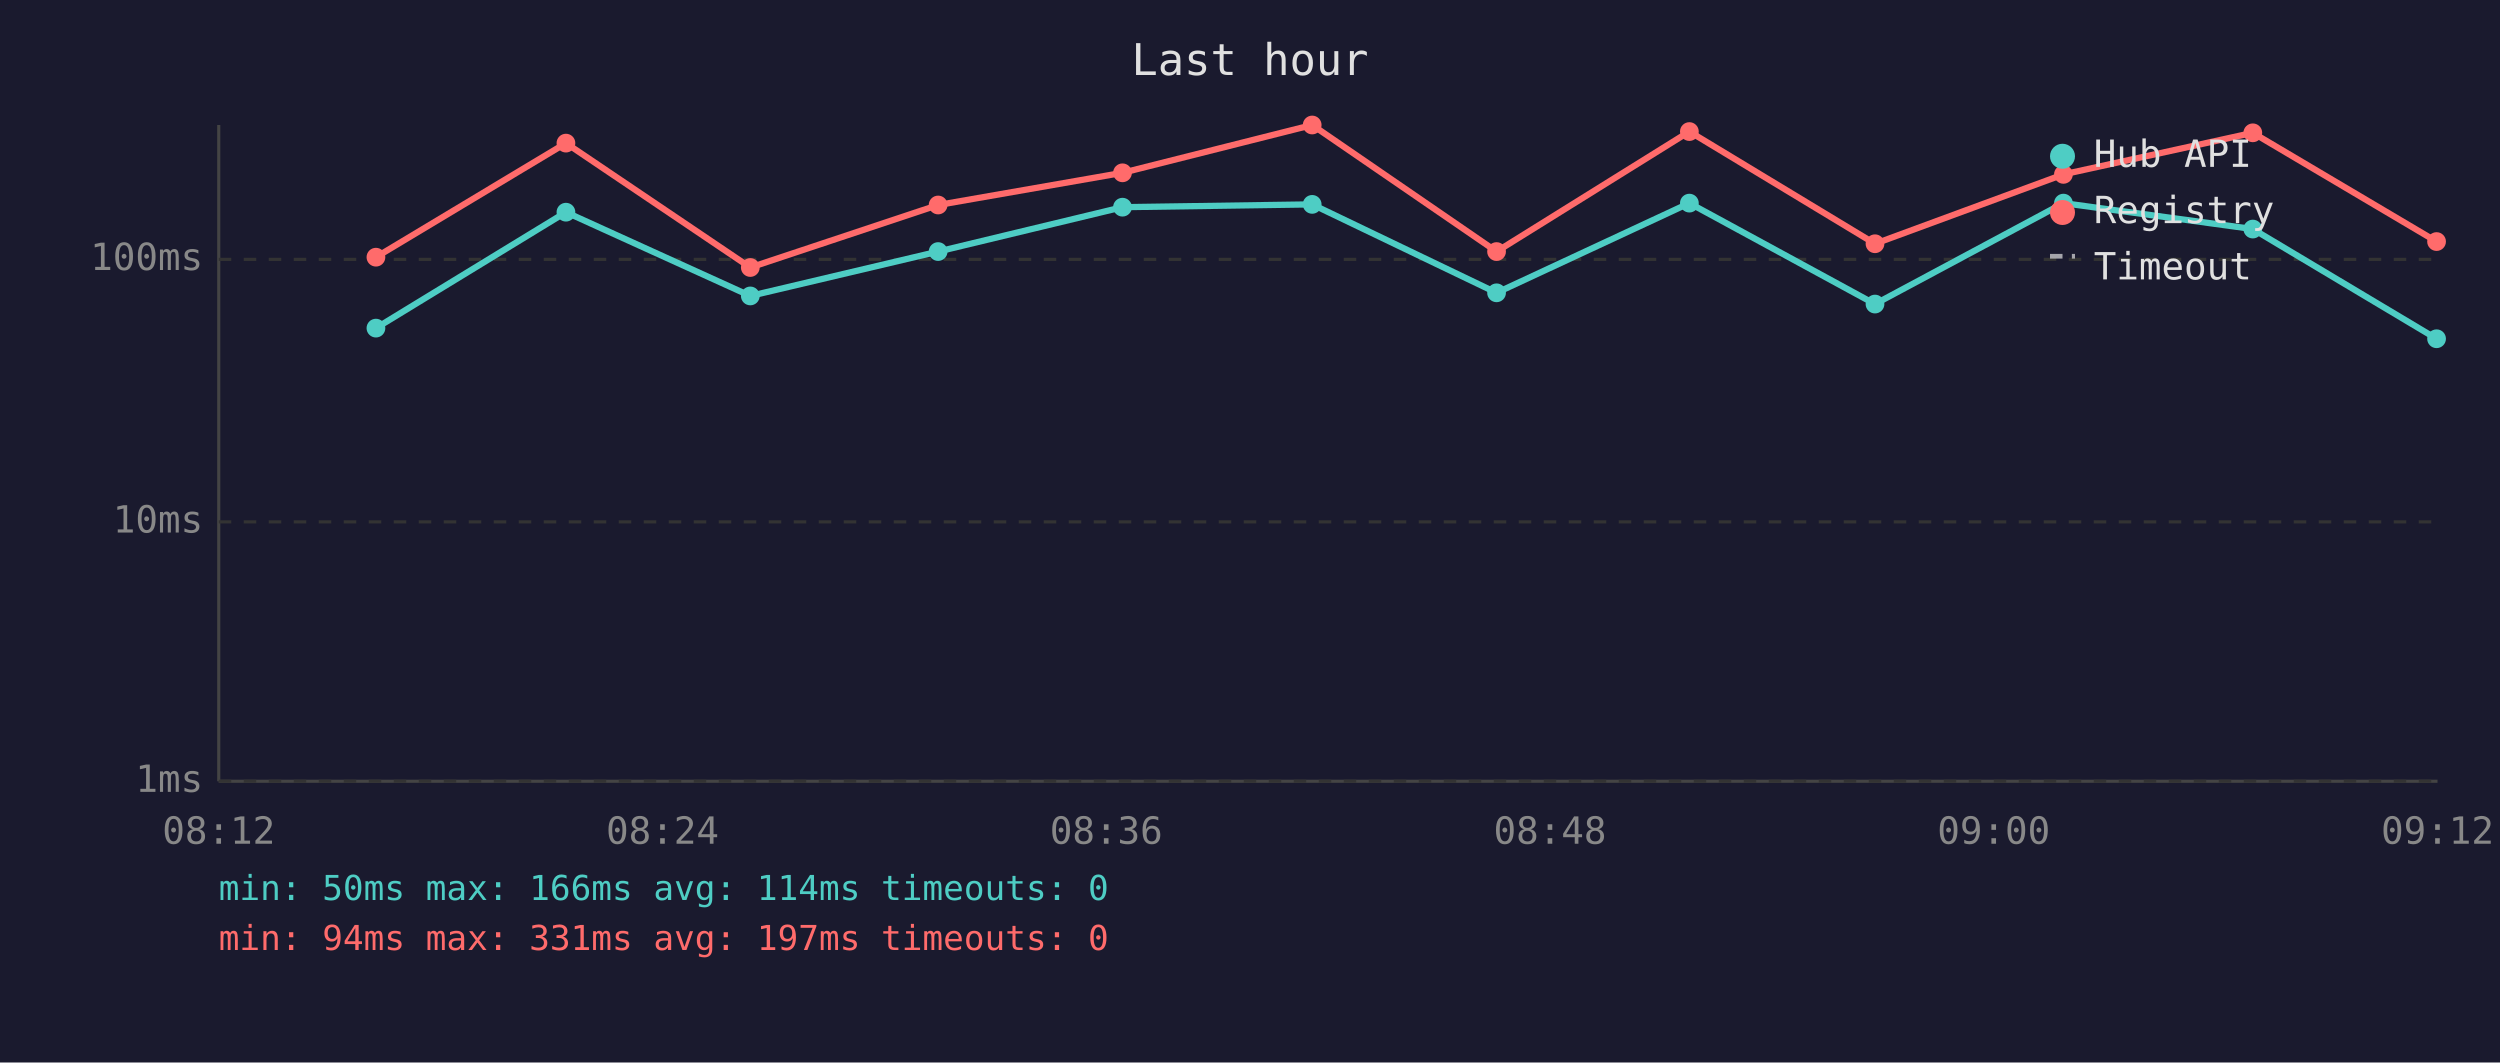
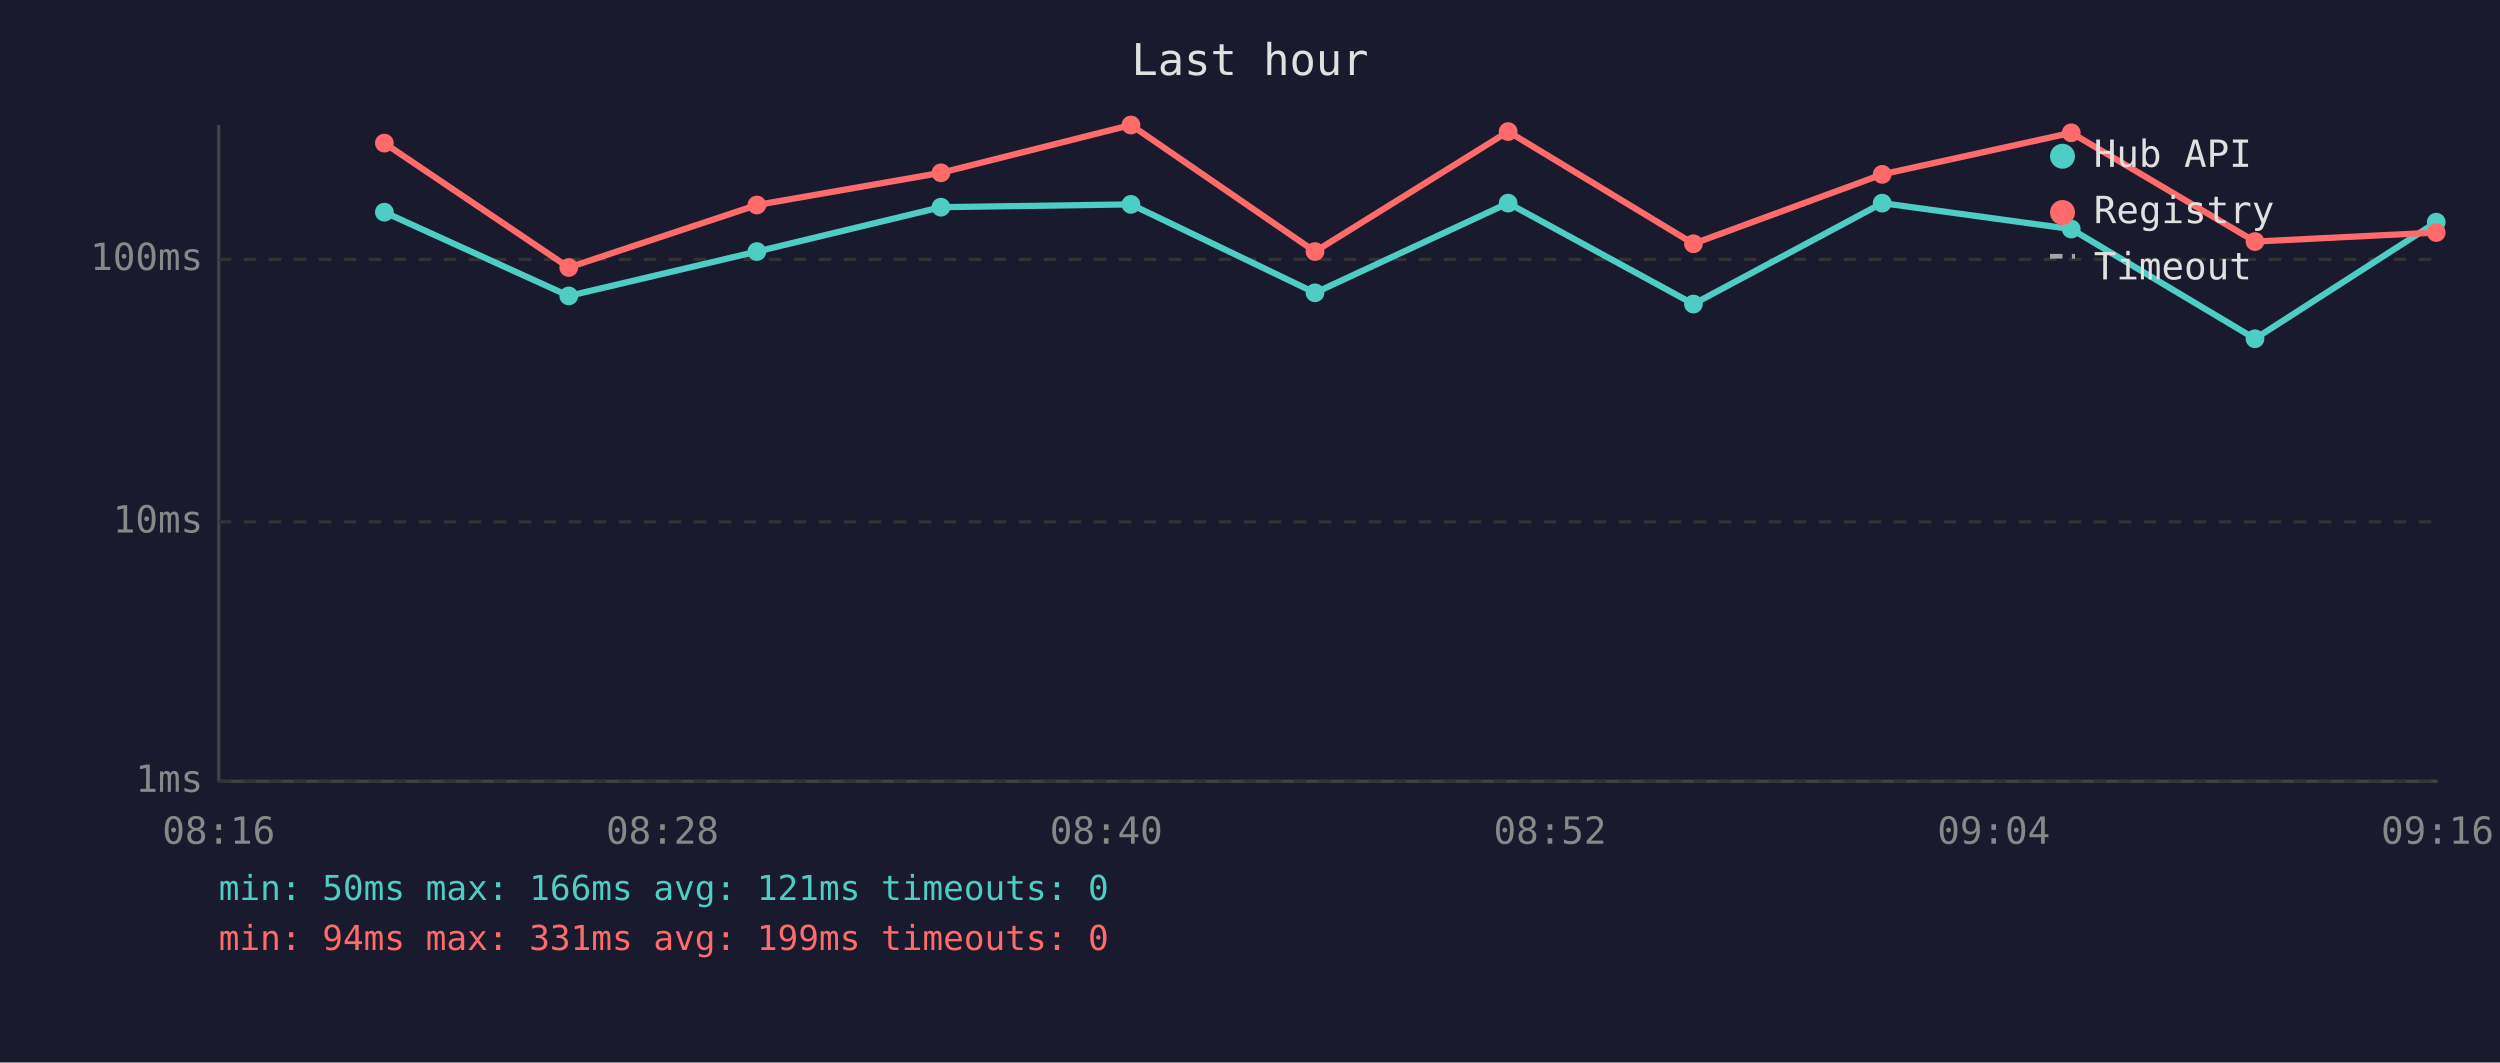
<svg xmlns="http://www.w3.org/2000/svg" viewBox="0 0 800 340" font-family="monospace" font-size="12">
  <rect width="800" height="340" fill="#1a1a2e" />
  <text x="400" y="24" fill="#e0e0e0" font-size="14" text-anchor="middle">Last hour</text>
  <line x1="70" y1="40" x2="70" y2="250" stroke="#444" stroke-width="1" />
  <line x1="70" y1="250" x2="780" y2="250" stroke="#444" stroke-width="1" />
  <line x1="70" y1="250" x2="780" y2="250" stroke="#333" stroke-width="1" stroke-dasharray="4" />
  <text x="65" y="250" fill="#888" text-anchor="end" dominant-baseline="middle">1ms</text>
  <line x1="70" y1="167" x2="780" y2="167" stroke="#333" stroke-width="1" stroke-dasharray="4" />
  <text x="65" y="167" fill="#888" text-anchor="end" dominant-baseline="middle">10ms</text>
  <line x1="70" y1="83" x2="780" y2="83" stroke="#333" stroke-width="1" stroke-dasharray="4" />
  <text x="65" y="83" fill="#888" text-anchor="end" dominant-baseline="middle">100ms</text>
-   <text x="70" y="270" fill="#888" text-anchor="middle">08:12</text>
-   <text x="212" y="270" fill="#888" text-anchor="middle">08:24</text>
-   <text x="354" y="270" fill="#888" text-anchor="middle">08:36</text>
-   <text x="496" y="270" fill="#888" text-anchor="middle">08:48</text>
-   <text x="638" y="270" fill="#888" text-anchor="middle">09:00</text>
-   <text x="780" y="270" fill="#888" text-anchor="middle">09:12</text>
-   <polyline points="120.3,105.0 181.1,67.9 240.1,94.7 300.2,80.5 359.2,66.3 419.9,65.4 478.9,93.7 540.6,65.0 600.0,97.3 660.3,65.0 720.9,73.3 779.7,108.4" fill="none" stroke="#4ecdc4" stroke-width="2" opacity="1" />
-   <circle cx="120.3" cy="105.0" r="3" fill="#4ecdc4" />
-   <circle cx="181.1" cy="67.9" r="3" fill="#4ecdc4" />
-   <circle cx="240.1" cy="94.7" r="3" fill="#4ecdc4" />
-   <circle cx="300.2" cy="80.5" r="3" fill="#4ecdc4" />
-   <circle cx="359.2" cy="66.3" r="3" fill="#4ecdc4" />
-   <circle cx="419.9" cy="65.4" r="3" fill="#4ecdc4" />
-   <circle cx="478.9" cy="93.7" r="3" fill="#4ecdc4" />
-   <circle cx="540.6" cy="65.0" r="3" fill="#4ecdc4" />
-   <circle cx="600.0" cy="97.3" r="3" fill="#4ecdc4" />
-   <circle cx="660.3" cy="65.0" r="3" fill="#4ecdc4" />
-   <circle cx="720.9" cy="73.3" r="3" fill="#4ecdc4" />
-   <circle cx="779.7" cy="108.4" r="3" fill="#4ecdc4" />
-   <polyline points="120.3,82.3 181.1,45.8 240.1,85.6 300.2,65.6 359.2,55.3 419.9,40.0 478.9,80.5 540.6,42.1 600.0,78.0 660.3,55.8 720.9,42.5 779.7,77.3" fill="none" stroke="#ff6b6b" stroke-width="2" opacity="1" />
-   <circle cx="120.3" cy="82.3" r="3" fill="#ff6b6b" />
-   <circle cx="181.1" cy="45.8" r="3" fill="#ff6b6b" />
-   <circle cx="240.1" cy="85.6" r="3" fill="#ff6b6b" />
-   <circle cx="300.2" cy="65.6" r="3" fill="#ff6b6b" />
-   <circle cx="359.2" cy="55.3" r="3" fill="#ff6b6b" />
-   <circle cx="419.9" cy="40.0" r="3" fill="#ff6b6b" />
-   <circle cx="478.9" cy="80.5" r="3" fill="#ff6b6b" />
-   <circle cx="540.6" cy="42.1" r="3" fill="#ff6b6b" />
-   <circle cx="600.0" cy="78.0" r="3" fill="#ff6b6b" />
-   <circle cx="660.3" cy="55.8" r="3" fill="#ff6b6b" />
-   <circle cx="720.9" cy="42.5" r="3" fill="#ff6b6b" />
-   <circle cx="779.7" cy="77.3" r="3" fill="#ff6b6b" />
+   <text x="70" y="270" fill="#888" text-anchor="middle">08:16</text>
+   <text x="212" y="270" fill="#888" text-anchor="middle">08:28</text>
+   <text x="354" y="270" fill="#888" text-anchor="middle">08:40</text>
+   <text x="496" y="270" fill="#888" text-anchor="middle">08:52</text>
+   <text x="638" y="270" fill="#888" text-anchor="middle">09:04</text>
+   <text x="780" y="270" fill="#888" text-anchor="middle">09:16</text>
+   <polyline points="123.0,67.9 182.0,94.7 242.2,80.5 301.1,66.3 361.9,65.4 420.8,93.7 482.6,65.0 541.9,97.3 602.3,65.0 662.8,73.3 721.6,108.4 779.6,71.1" fill="none" stroke="#4ecdc4" stroke-width="2" opacity="1" />
+   <circle cx="123.0" cy="67.9" r="3" fill="#4ecdc4" />
+   <circle cx="182.0" cy="94.7" r="3" fill="#4ecdc4" />
+   <circle cx="242.2" cy="80.5" r="3" fill="#4ecdc4" />
+   <circle cx="301.1" cy="66.3" r="3" fill="#4ecdc4" />
+   <circle cx="361.9" cy="65.4" r="3" fill="#4ecdc4" />
+   <circle cx="420.8" cy="93.7" r="3" fill="#4ecdc4" />
+   <circle cx="482.6" cy="65.0" r="3" fill="#4ecdc4" />
+   <circle cx="541.9" cy="97.3" r="3" fill="#4ecdc4" />
+   <circle cx="602.3" cy="65.0" r="3" fill="#4ecdc4" />
+   <circle cx="662.8" cy="73.3" r="3" fill="#4ecdc4" />
+   <circle cx="721.6" cy="108.4" r="3" fill="#4ecdc4" />
+   <circle cx="779.6" cy="71.1" r="3" fill="#4ecdc4" />
+   <polyline points="123.0,45.8 182.0,85.6 242.2,65.6 301.1,55.3 361.9,40.0 420.8,80.5 482.6,42.1 541.9,78.0 602.3,55.8 662.8,42.5 721.6,77.3 779.6,74.4" fill="none" stroke="#ff6b6b" stroke-width="2" opacity="1" />
+   <circle cx="123.0" cy="45.8" r="3" fill="#ff6b6b" />
+   <circle cx="182.0" cy="85.6" r="3" fill="#ff6b6b" />
+   <circle cx="242.2" cy="65.6" r="3" fill="#ff6b6b" />
+   <circle cx="301.1" cy="55.3" r="3" fill="#ff6b6b" />
+   <circle cx="361.9" cy="40.0" r="3" fill="#ff6b6b" />
+   <circle cx="420.8" cy="80.5" r="3" fill="#ff6b6b" />
+   <circle cx="482.6" cy="42.1" r="3" fill="#ff6b6b" />
+   <circle cx="541.9" cy="78.0" r="3" fill="#ff6b6b" />
+   <circle cx="602.3" cy="55.8" r="3" fill="#ff6b6b" />
+   <circle cx="662.8" cy="42.5" r="3" fill="#ff6b6b" />
+   <circle cx="721.6" cy="77.3" r="3" fill="#ff6b6b" />
+   <circle cx="779.6" cy="74.4" r="3" fill="#ff6b6b" />
  <circle cx="660" cy="50" r="4" fill="#4ecdc4" />
  <text x="670" y="50" fill="#e0e0e0" dominant-baseline="middle">Hub API</text>
  <circle cx="660" cy="68" r="4" fill="#ff6b6b" />
  <text x="670" y="68" fill="#e0e0e0" dominant-baseline="middle">Registry</text>
  <line x1="656" y1="82" x2="664" y2="82" stroke="#e0e0e0" stroke-width="1.5" stroke-dasharray="4,3" opacity="0.7" />
  <text x="670" y="86" fill="#e0e0e0" dominant-baseline="middle">Timeout</text>
-   <text x="70" y="288" fill="#4ecdc4" font-size="11">min: 50ms  max: 166ms  avg: 114ms  timeouts: 0</text>
-   <text x="70" y="304" fill="#ff6b6b" font-size="11">min: 94ms  max: 331ms  avg: 197ms  timeouts: 0</text>
+   <text x="70" y="288" fill="#4ecdc4" font-size="11">min: 50ms  max: 166ms  avg: 121ms  timeouts: 0</text>
+   <text x="70" y="304" fill="#ff6b6b" font-size="11">min: 94ms  max: 331ms  avg: 199ms  timeouts: 0</text>
</svg>
